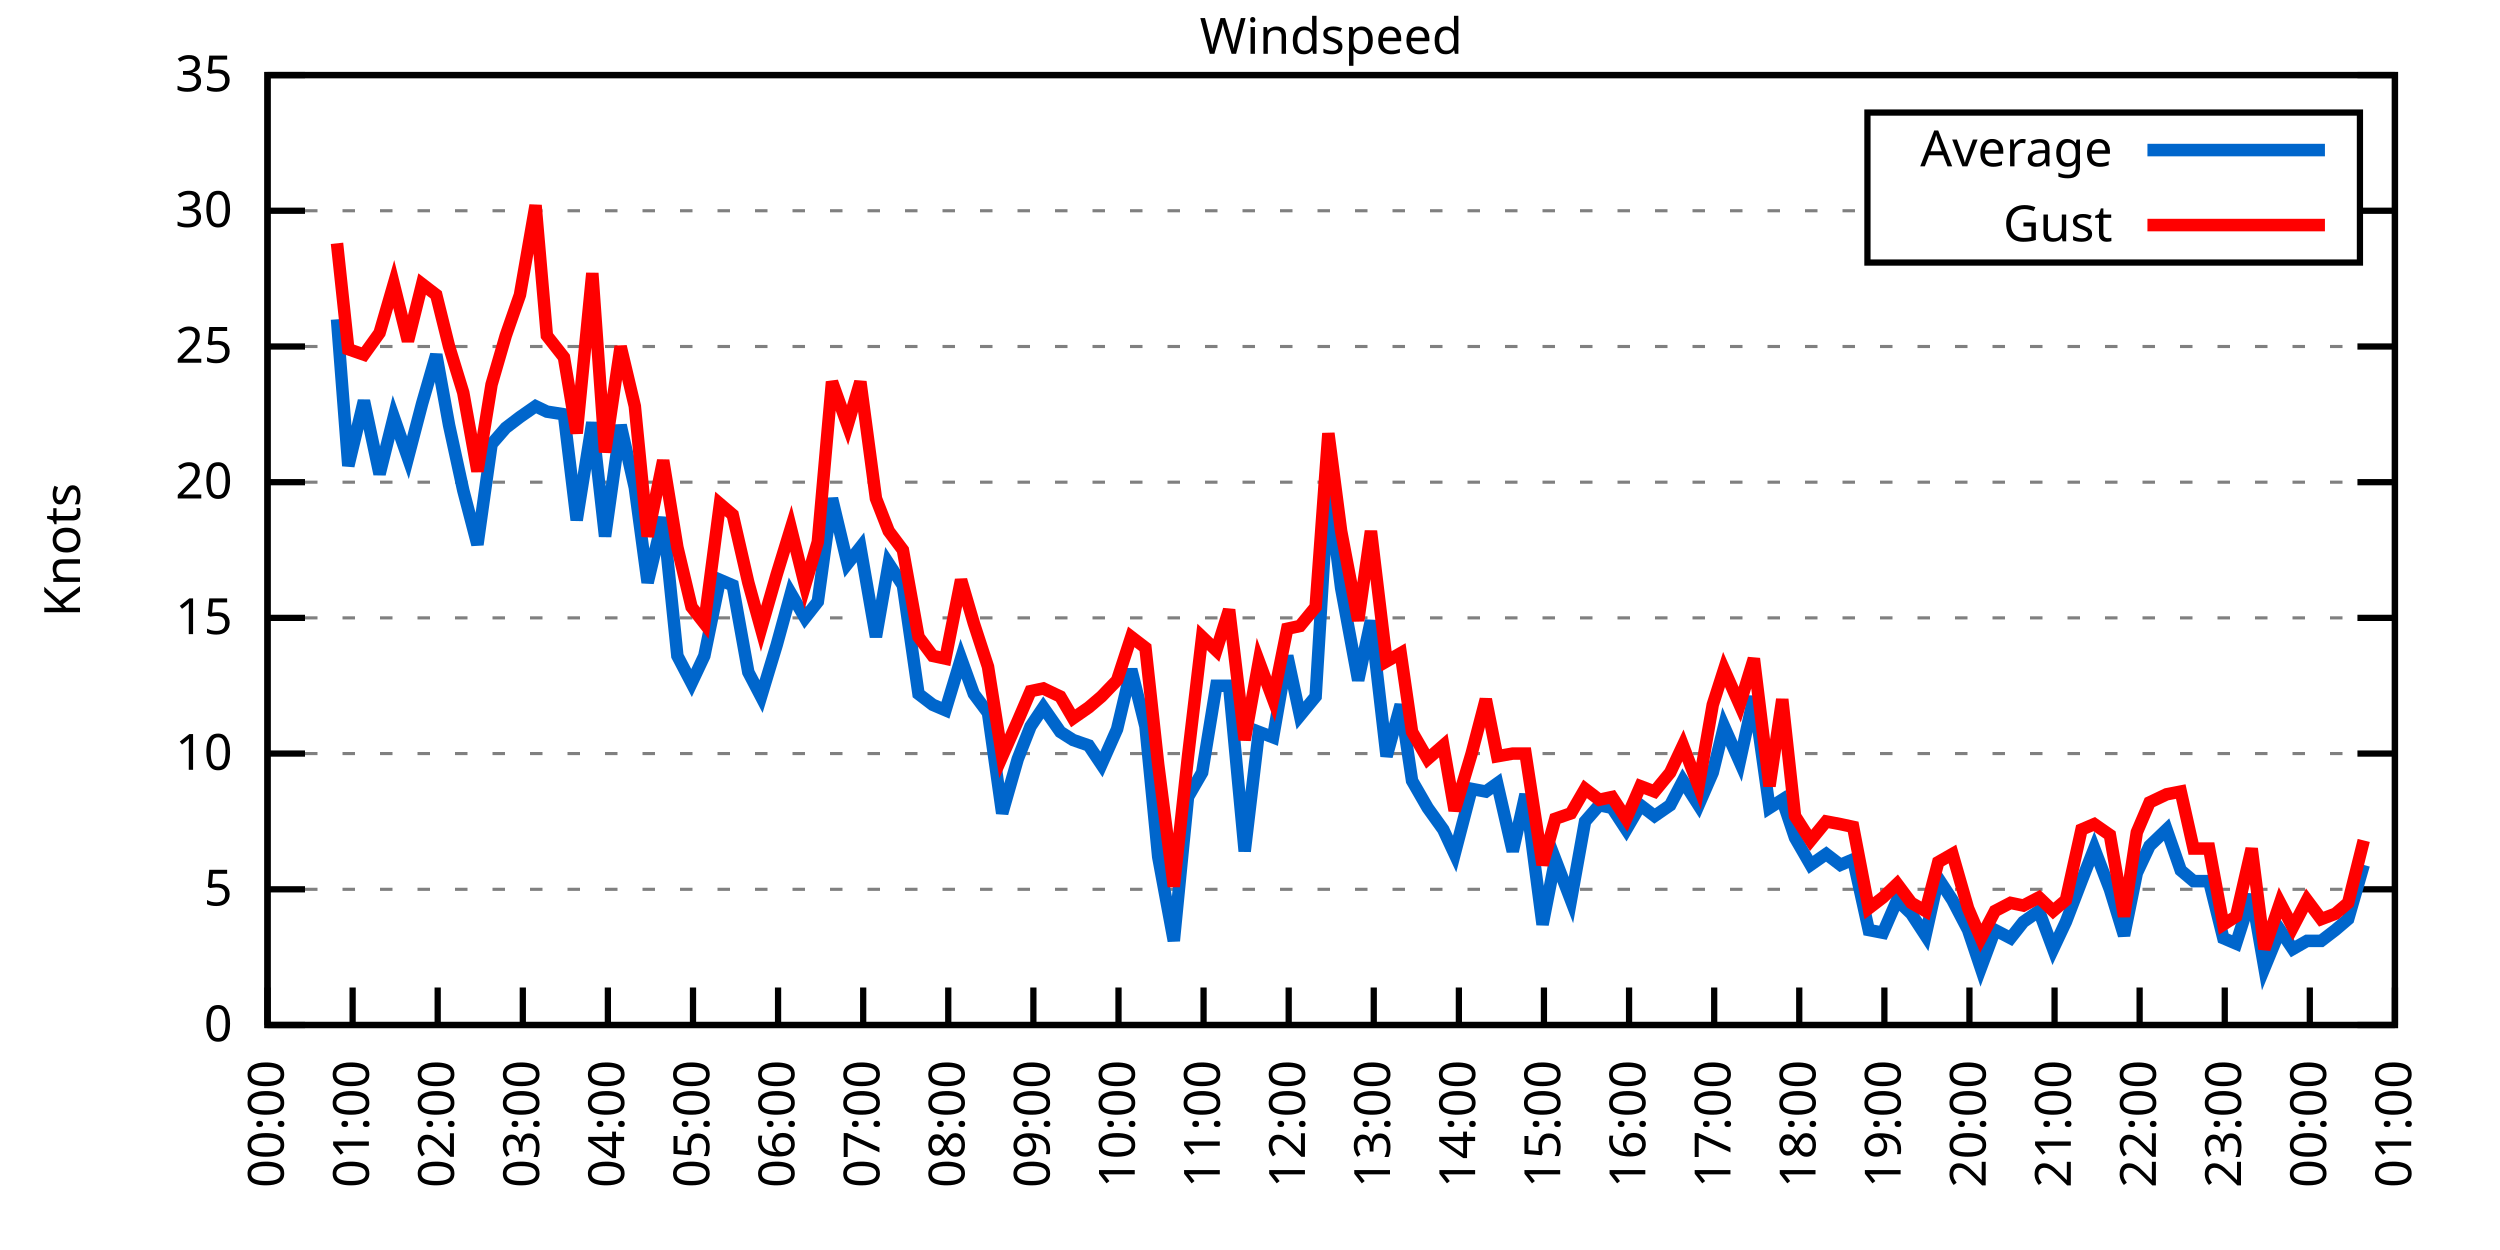
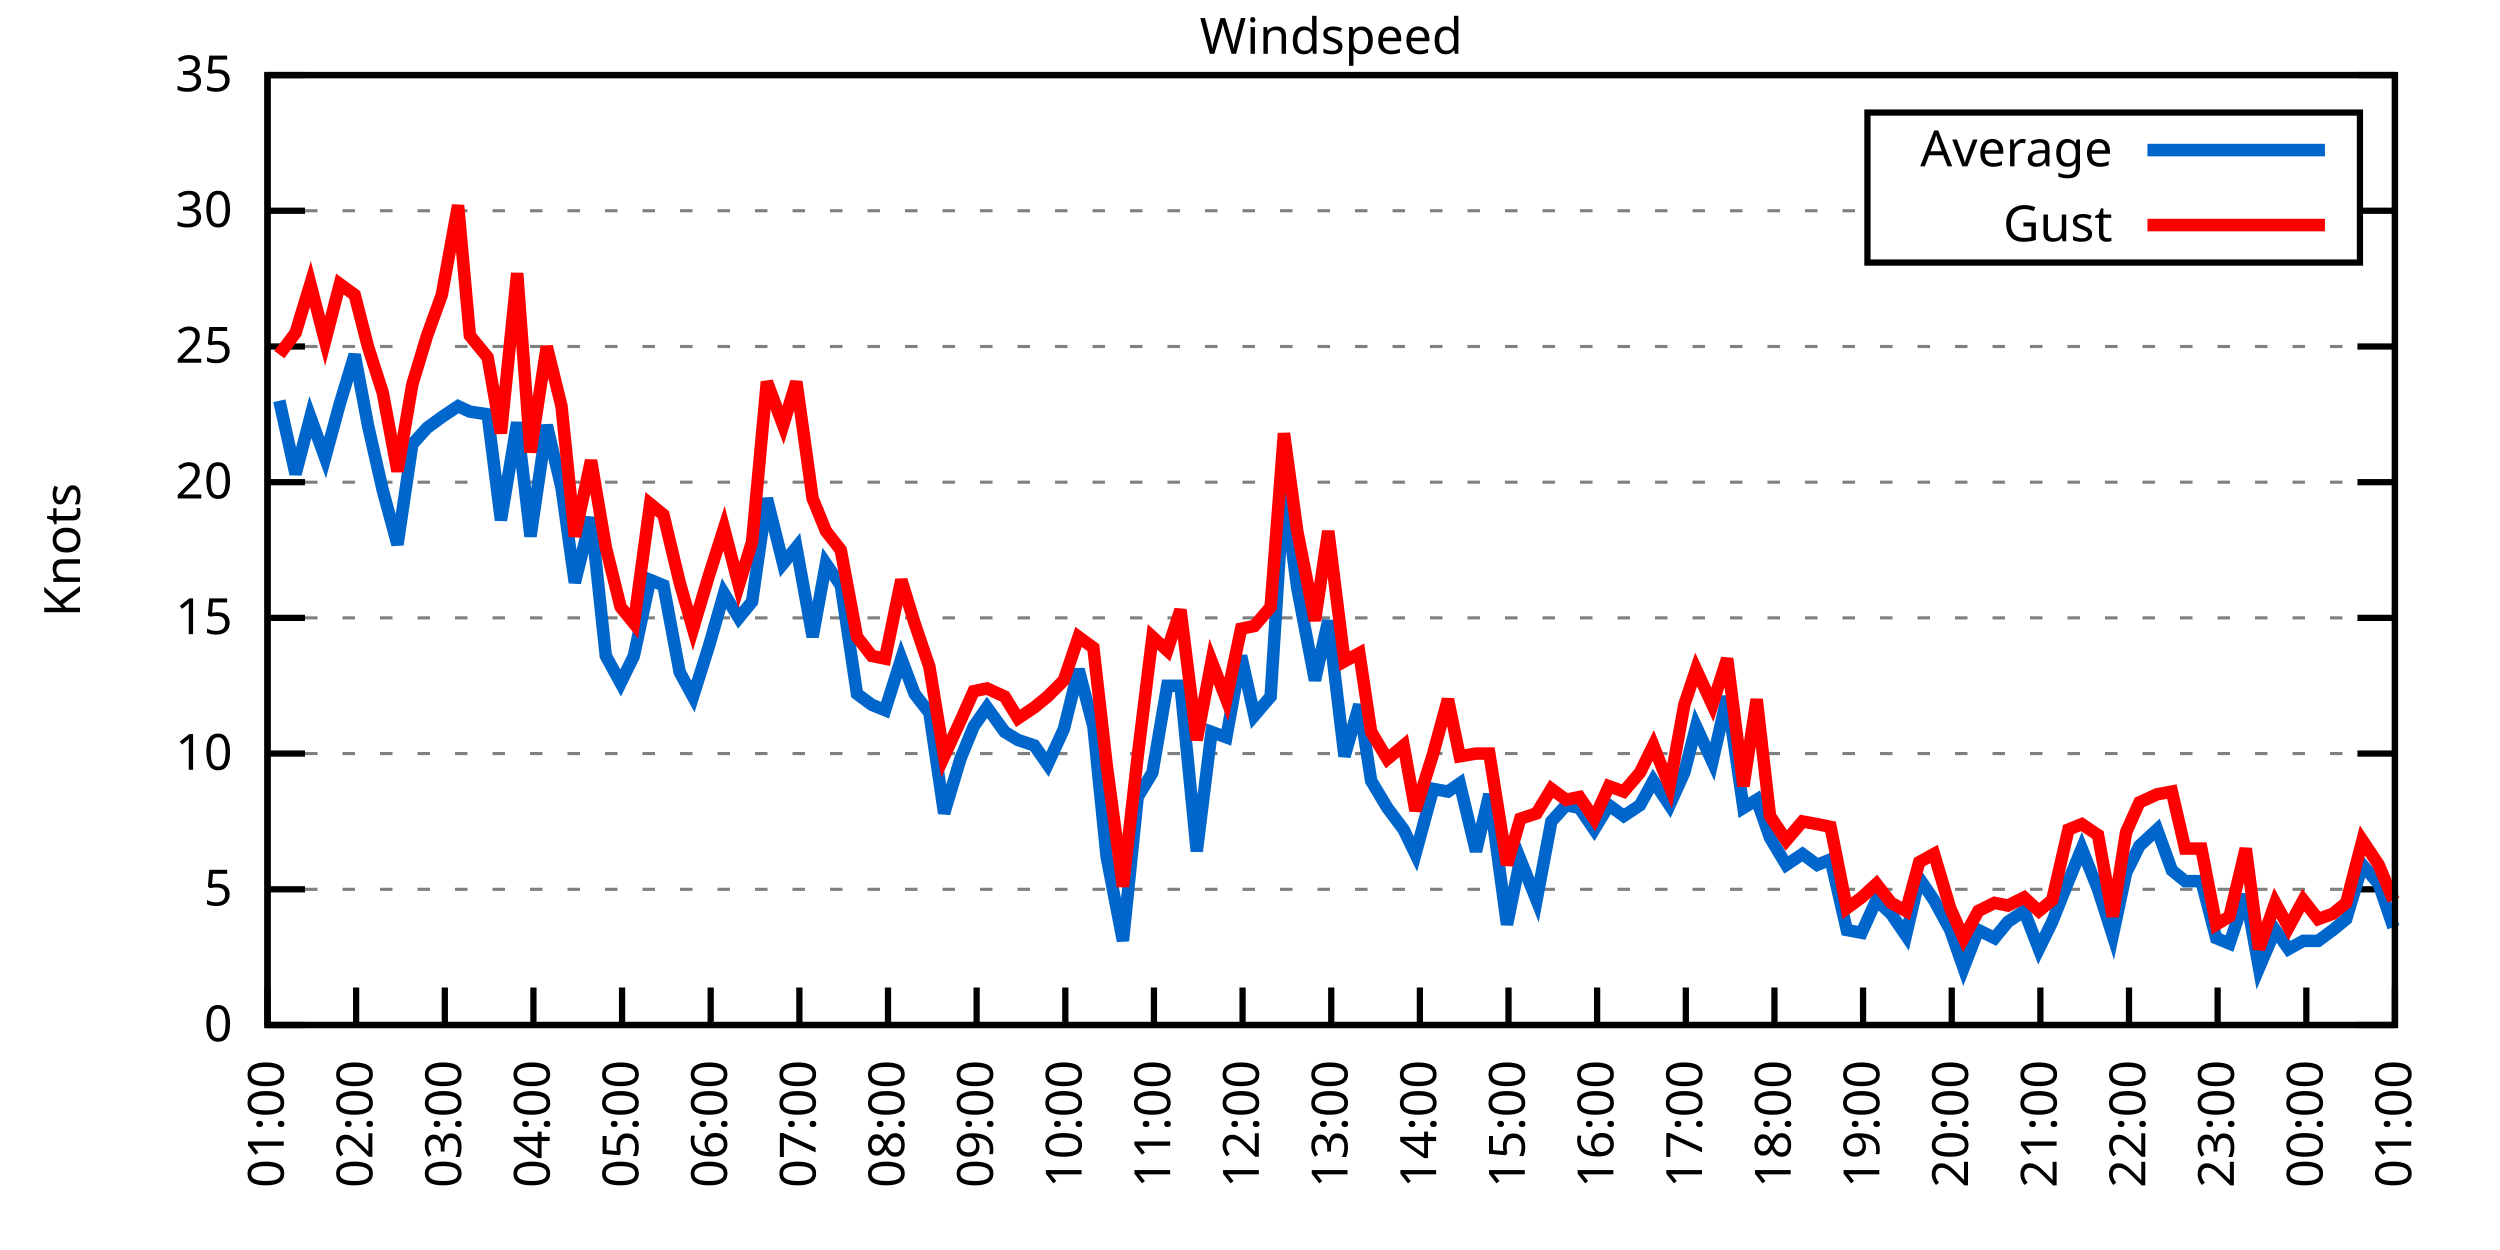
<svg xmlns="http://www.w3.org/2000/svg" xmlns:xlink="http://www.w3.org/1999/xlink" width="400" height="200" viewBox="0 0 400 200">
  <g id="gnuplot_canvas">
    <rect x="0" y="0" width="400" height="200" fill="none" />
    <defs>
      <circle id="gpDot" r="0.5" stroke-width="0.5" stroke="currentColor" />
      <path id="gpPt0" stroke-width="0.333" stroke="currentColor" d="M-1,0 h2 M0,-1 v2" />
      <path id="gpPt1" stroke-width="0.333" stroke="currentColor" d="M-1,-1 L1,1 M1,-1 L-1,1" />
      <path id="gpPt2" stroke-width="0.333" stroke="currentColor" d="M-1,0 L1,0 M0,-1 L0,1 M-1,-1 L1,1 M-1,1 L1,-1" />
      <rect id="gpPt3" stroke-width="0.333" stroke="currentColor" x="-1" y="-1" width="2" height="2" />
      <rect id="gpPt4" stroke-width="0.333" stroke="currentColor" fill="currentColor" x="-1" y="-1" width="2" height="2" />
      <circle id="gpPt5" stroke-width="0.333" stroke="currentColor" cx="0" cy="0" r="1" />
      <use xlink:href="#gpPt5" id="gpPt6" fill="currentColor" stroke="none" />
      <path id="gpPt7" stroke-width="0.333" stroke="currentColor" d="M0,-1.33 L-1.33,0.67 L1.33,0.67 z" />
      <use xlink:href="#gpPt7" id="gpPt8" fill="currentColor" stroke="none" />
      <use xlink:href="#gpPt7" id="gpPt9" stroke="currentColor" transform="rotate(180)" />
      <use xlink:href="#gpPt9" id="gpPt10" fill="currentColor" stroke="none" />
      <use xlink:href="#gpPt3" id="gpPt11" stroke="currentColor" transform="rotate(45)" />
      <use xlink:href="#gpPt11" id="gpPt12" fill="currentColor" stroke="none" />
      <path id="gpPt13" stroke-width="0.333" stroke="currentColor" d="M0,1.330 L1.265,0.411 L0.782,-1.067 L-0.782,-1.076 L-1.265,0.411 z" />
      <use xlink:href="#gpPt13" id="gpPt14" fill="currentColor" stroke="none" />
      <filter id="textbox" filterUnits="objectBoundingBox" x="0" y="0" height="1" width="1">
        <feFlood flood-color="white" flood-opacity="1" result="bgnd" />
        <feComposite in="SourceGraphic" in2="bgnd" operator="atop" />
      </filter>
      <filter id="greybox" filterUnits="objectBoundingBox" x="0" y="0" height="1" width="1">
        <feFlood flood-color="lightgrey" flood-opacity="1" result="grey" />
        <feComposite in="SourceGraphic" in2="grey" operator="atop" />
      </filter>
    </defs>
    <g fill="none" color="white" stroke="currentColor" stroke-width="1.00" stroke-linecap="butt" stroke-linejoin="miter">
</g>
    <g fill="none" color="black" stroke="currentColor" stroke-width="1.00" stroke-linecap="butt" stroke-linejoin="miter">
      <g stroke="none" shape-rendering="crispEdges">
        <polygon fill="rgb(255, 255, 255)" points="42.80,164.00 383.18,164.00 383.18,12.02 42.80,12.02 " />
      </g>
    </g>
    <g fill="none" color="black" stroke="currentColor" stroke-width="1.00" stroke-linecap="butt" stroke-linejoin="miter">
</g>
    <g fill="none" color="black" stroke="black" stroke-width="0.50" stroke-linecap="butt" stroke-linejoin="miter">
</g>
    <g fill="none" color="gray" stroke="currentColor" stroke-width="0.50" stroke-linecap="butt" stroke-linejoin="miter">
      <path stroke="gray" stroke-dasharray="2,4" class="gridline" d="M42.80,164.00 L383.19,164.00  " />
    </g>
    <g fill="none" color="gray" stroke="gray" stroke-width="1.00" stroke-linecap="butt" stroke-linejoin="miter">
</g>
    <g fill="none" color="black" stroke="currentColor" stroke-width="1.00" stroke-linecap="butt" stroke-linejoin="miter">
      <path stroke="black" d="M42.80,164.00 L48.80,164.00 M383.19,164.00 L377.19,164.00  " />
      <g transform="translate(37.20,166.60)" stroke="none" fill="black" font-family="Sans" font-size="8.00" text-anchor="end">
        <text>
          <tspan font-family="Sans"> 0</tspan>
        </text>
      </g>
    </g>
    <g fill="none" color="black" stroke="currentColor" stroke-width="1.00" stroke-linecap="butt" stroke-linejoin="miter">
</g>
    <g fill="none" color="black" stroke="black" stroke-width="0.50" stroke-linecap="butt" stroke-linejoin="miter">
</g>
    <g fill="none" color="gray" stroke="currentColor" stroke-width="0.50" stroke-linecap="butt" stroke-linejoin="miter">
      <path stroke="gray" stroke-dasharray="2,4" class="gridline" d="M42.80,142.29 L383.19,142.29  " />
    </g>
    <g fill="none" color="gray" stroke="gray" stroke-width="1.00" stroke-linecap="butt" stroke-linejoin="miter">
</g>
    <g fill="none" color="black" stroke="currentColor" stroke-width="1.00" stroke-linecap="butt" stroke-linejoin="miter">
      <path stroke="black" d="M42.80,142.29 L48.80,142.29 M383.19,142.29 L377.19,142.29  " />
      <g transform="translate(37.20,144.89)" stroke="none" fill="black" font-family="Sans" font-size="8.00" text-anchor="end">
        <text>
          <tspan font-family="Sans"> 5</tspan>
        </text>
      </g>
    </g>
    <g fill="none" color="black" stroke="currentColor" stroke-width="1.00" stroke-linecap="butt" stroke-linejoin="miter">
</g>
    <g fill="none" color="black" stroke="black" stroke-width="0.50" stroke-linecap="butt" stroke-linejoin="miter">
</g>
    <g fill="none" color="gray" stroke="currentColor" stroke-width="0.50" stroke-linecap="butt" stroke-linejoin="miter">
      <path stroke="gray" stroke-dasharray="2,4" class="gridline" d="M42.80,120.57 L383.19,120.57  " />
    </g>
    <g fill="none" color="gray" stroke="gray" stroke-width="1.00" stroke-linecap="butt" stroke-linejoin="miter">
</g>
    <g fill="none" color="black" stroke="currentColor" stroke-width="1.00" stroke-linecap="butt" stroke-linejoin="miter">
      <path stroke="black" d="M42.80,120.57 L48.80,120.57 M383.19,120.57 L377.19,120.57  " />
      <g transform="translate(37.20,123.17)" stroke="none" fill="black" font-family="Sans" font-size="8.00" text-anchor="end">
        <text>
          <tspan font-family="Sans"> 10</tspan>
        </text>
      </g>
    </g>
    <g fill="none" color="black" stroke="currentColor" stroke-width="1.00" stroke-linecap="butt" stroke-linejoin="miter">
</g>
    <g fill="none" color="black" stroke="black" stroke-width="0.50" stroke-linecap="butt" stroke-linejoin="miter">
</g>
    <g fill="none" color="gray" stroke="currentColor" stroke-width="0.50" stroke-linecap="butt" stroke-linejoin="miter">
      <path stroke="gray" stroke-dasharray="2,4" class="gridline" d="M42.80,98.86 L383.19,98.86  " />
    </g>
    <g fill="none" color="gray" stroke="gray" stroke-width="1.00" stroke-linecap="butt" stroke-linejoin="miter">
</g>
    <g fill="none" color="black" stroke="currentColor" stroke-width="1.00" stroke-linecap="butt" stroke-linejoin="miter">
      <path stroke="black" d="M42.80,98.86 L48.80,98.86 M383.19,98.86 L377.19,98.86  " />
      <g transform="translate(37.20,101.46)" stroke="none" fill="black" font-family="Sans" font-size="8.00" text-anchor="end">
        <text>
          <tspan font-family="Sans"> 15</tspan>
        </text>
      </g>
    </g>
    <g fill="none" color="black" stroke="currentColor" stroke-width="1.00" stroke-linecap="butt" stroke-linejoin="miter">
</g>
    <g fill="none" color="black" stroke="black" stroke-width="0.50" stroke-linecap="butt" stroke-linejoin="miter">
</g>
    <g fill="none" color="gray" stroke="currentColor" stroke-width="0.50" stroke-linecap="butt" stroke-linejoin="miter">
      <path stroke="gray" stroke-dasharray="2,4" class="gridline" d="M42.80,77.15 L383.19,77.15  " />
    </g>
    <g fill="none" color="gray" stroke="gray" stroke-width="1.00" stroke-linecap="butt" stroke-linejoin="miter">
</g>
    <g fill="none" color="black" stroke="currentColor" stroke-width="1.00" stroke-linecap="butt" stroke-linejoin="miter">
      <path stroke="black" d="M42.80,77.15 L48.80,77.15 M383.19,77.15 L377.19,77.15  " />
      <g transform="translate(37.20,79.75)" stroke="none" fill="black" font-family="Sans" font-size="8.00" text-anchor="end">
        <text>
          <tspan font-family="Sans"> 20</tspan>
        </text>
      </g>
    </g>
    <g fill="none" color="black" stroke="currentColor" stroke-width="1.00" stroke-linecap="butt" stroke-linejoin="miter">
</g>
    <g fill="none" color="black" stroke="black" stroke-width="0.50" stroke-linecap="butt" stroke-linejoin="miter">
</g>
    <g fill="none" color="gray" stroke="currentColor" stroke-width="0.50" stroke-linecap="butt" stroke-linejoin="miter">
      <path stroke="gray" stroke-dasharray="2,4" class="gridline" d="M42.80,55.44 L383.19,55.44  " />
    </g>
    <g fill="none" color="gray" stroke="gray" stroke-width="1.00" stroke-linecap="butt" stroke-linejoin="miter">
</g>
    <g fill="none" color="black" stroke="currentColor" stroke-width="1.00" stroke-linecap="butt" stroke-linejoin="miter">
      <path stroke="black" d="M42.80,55.44 L48.80,55.44 M383.19,55.44 L377.19,55.44  " />
      <g transform="translate(37.20,58.04)" stroke="none" fill="black" font-family="Sans" font-size="8.00" text-anchor="end">
        <text>
          <tspan font-family="Sans"> 25</tspan>
        </text>
      </g>
    </g>
    <g fill="none" color="black" stroke="currentColor" stroke-width="1.00" stroke-linecap="butt" stroke-linejoin="miter">
</g>
    <g fill="none" color="black" stroke="black" stroke-width="0.50" stroke-linecap="butt" stroke-linejoin="miter">
</g>
    <g fill="none" color="gray" stroke="currentColor" stroke-width="0.50" stroke-linecap="butt" stroke-linejoin="miter">
      <path stroke="gray" stroke-dasharray="2,4" class="gridline" d="M42.80,33.72 L298.79,33.72 M377.59,33.72 L383.19,33.72  " />
    </g>
    <g fill="none" color="gray" stroke="gray" stroke-width="1.00" stroke-linecap="butt" stroke-linejoin="miter">
</g>
    <g fill="none" color="black" stroke="currentColor" stroke-width="1.00" stroke-linecap="butt" stroke-linejoin="miter">
      <path stroke="black" d="M42.80,33.72 L48.80,33.72 M383.19,33.72 L377.19,33.72  " />
      <g transform="translate(37.20,36.32)" stroke="none" fill="black" font-family="Sans" font-size="8.00" text-anchor="end">
        <text>
          <tspan font-family="Sans"> 30</tspan>
        </text>
      </g>
    </g>
    <g fill="none" color="black" stroke="currentColor" stroke-width="1.00" stroke-linecap="butt" stroke-linejoin="miter">
</g>
    <g fill="none" color="black" stroke="black" stroke-width="0.50" stroke-linecap="butt" stroke-linejoin="miter">
</g>
    <g fill="none" color="gray" stroke="currentColor" stroke-width="0.50" stroke-linecap="butt" stroke-linejoin="miter">
      <path stroke="gray" stroke-dasharray="2,4" class="gridline" d="M42.80,12.01 L383.19,12.01  " />
    </g>
    <g fill="none" color="gray" stroke="gray" stroke-width="1.00" stroke-linecap="butt" stroke-linejoin="miter">
</g>
    <g fill="none" color="black" stroke="currentColor" stroke-width="1.00" stroke-linecap="butt" stroke-linejoin="miter">
      <path stroke="black" d="M42.80,12.01 L48.80,12.01 M383.19,12.01 L377.19,12.01  " />
      <g transform="translate(37.20,14.61)" stroke="none" fill="black" font-family="Sans" font-size="8.00" text-anchor="end">
        <text>
          <tspan font-family="Sans"> 35</tspan>
        </text>
      </g>
    </g>
    <g fill="none" color="black" stroke="currentColor" stroke-width="1.00" stroke-linecap="butt" stroke-linejoin="miter">
      <path stroke="black" d="M42.80,164.00 L42.80,158.00  " />
      <g transform="translate(45.40,169.60) rotate(270.00)" stroke="none" fill="black" font-family="Sans" font-size="8.00" text-anchor="end">
        <text>
-           <tspan font-family="Sans">00:00</tspan>
-         </text>
-       </g>
-     </g>
-     <g fill="none" color="black" stroke="currentColor" stroke-width="1.00" stroke-linecap="butt" stroke-linejoin="miter">
-       <path stroke="black" d="M56.42,164.00 L56.42,158.00  " />
-       <g transform="translate(59.02,169.60) rotate(270.00)" stroke="none" fill="black" font-family="Sans" font-size="8.00" text-anchor="end">
-         <text>
          <tspan font-family="Sans">01:00</tspan>
        </text>
      </g>
    </g>
    <g fill="none" color="black" stroke="currentColor" stroke-width="1.00" stroke-linecap="butt" stroke-linejoin="miter">
-       <path stroke="black" d="M70.03,164.00 L70.03,158.00  " />
-       <g transform="translate(72.63,169.60) rotate(270.00)" stroke="none" fill="black" font-family="Sans" font-size="8.00" text-anchor="end">
+       <path stroke="black" d="M56.98,164.00 L56.98,158.00  " />
+       <g transform="translate(59.58,169.60) rotate(270.00)" stroke="none" fill="black" font-family="Sans" font-size="8.00" text-anchor="end">
        <text>
          <tspan font-family="Sans">02:00</tspan>
        </text>
      </g>
    </g>
    <g fill="none" color="black" stroke="currentColor" stroke-width="1.00" stroke-linecap="butt" stroke-linejoin="miter">
-       <path stroke="black" d="M83.65,164.00 L83.65,158.00  " />
-       <g transform="translate(86.25,169.60) rotate(270.00)" stroke="none" fill="black" font-family="Sans" font-size="8.00" text-anchor="end">
+       <path stroke="black" d="M71.17,164.00 L71.17,158.00  " />
+       <g transform="translate(73.77,169.60) rotate(270.00)" stroke="none" fill="black" font-family="Sans" font-size="8.00" text-anchor="end">
        <text>
          <tspan font-family="Sans">03:00</tspan>
        </text>
      </g>
    </g>
    <g fill="none" color="black" stroke="currentColor" stroke-width="1.00" stroke-linecap="butt" stroke-linejoin="miter">
-       <path stroke="black" d="M97.26,164.00 L97.26,158.00  " />
-       <g transform="translate(99.86,169.60) rotate(270.00)" stroke="none" fill="black" font-family="Sans" font-size="8.00" text-anchor="end">
+       <path stroke="black" d="M85.35,164.00 L85.35,158.00  " />
+       <g transform="translate(87.95,169.60) rotate(270.00)" stroke="none" fill="black" font-family="Sans" font-size="8.00" text-anchor="end">
        <text>
          <tspan font-family="Sans">04:00</tspan>
        </text>
      </g>
    </g>
    <g fill="none" color="black" stroke="currentColor" stroke-width="1.00" stroke-linecap="butt" stroke-linejoin="miter">
-       <path stroke="black" d="M110.88,164.00 L110.88,158.00  " />
-       <g transform="translate(113.48,169.60) rotate(270.00)" stroke="none" fill="black" font-family="Sans" font-size="8.00" text-anchor="end">
+       <path stroke="black" d="M99.53,164.00 L99.53,158.00  " />
+       <g transform="translate(102.13,169.60) rotate(270.00)" stroke="none" fill="black" font-family="Sans" font-size="8.00" text-anchor="end">
        <text>
          <tspan font-family="Sans">05:00</tspan>
        </text>
      </g>
    </g>
    <g fill="none" color="black" stroke="currentColor" stroke-width="1.00" stroke-linecap="butt" stroke-linejoin="miter">
-       <path stroke="black" d="M124.49,164.00 L124.49,158.00  " />
-       <g transform="translate(127.09,169.60) rotate(270.00)" stroke="none" fill="black" font-family="Sans" font-size="8.00" text-anchor="end">
+       <path stroke="black" d="M113.71,164.00 L113.71,158.00  " />
+       <g transform="translate(116.31,169.60) rotate(270.00)" stroke="none" fill="black" font-family="Sans" font-size="8.00" text-anchor="end">
        <text>
          <tspan font-family="Sans">06:00</tspan>
        </text>
      </g>
    </g>
    <g fill="none" color="black" stroke="currentColor" stroke-width="1.00" stroke-linecap="butt" stroke-linejoin="miter">
-       <path stroke="black" d="M138.11,164.00 L138.11,158.00  " />
-       <g transform="translate(140.71,169.60) rotate(270.00)" stroke="none" fill="black" font-family="Sans" font-size="8.00" text-anchor="end">
+       <path stroke="black" d="M127.90,164.00 L127.90,158.00  " />
+       <g transform="translate(130.50,169.60) rotate(270.00)" stroke="none" fill="black" font-family="Sans" font-size="8.00" text-anchor="end">
        <text>
          <tspan font-family="Sans">07:00</tspan>
        </text>
      </g>
    </g>
    <g fill="none" color="black" stroke="currentColor" stroke-width="1.00" stroke-linecap="butt" stroke-linejoin="miter">
-       <path stroke="black" d="M151.72,164.00 L151.72,158.00  " />
-       <g transform="translate(154.32,169.60) rotate(270.00)" stroke="none" fill="black" font-family="Sans" font-size="8.00" text-anchor="end">
+       <path stroke="black" d="M142.08,164.00 L142.08,158.00  " />
+       <g transform="translate(144.68,169.60) rotate(270.00)" stroke="none" fill="black" font-family="Sans" font-size="8.00" text-anchor="end">
        <text>
          <tspan font-family="Sans">08:00</tspan>
        </text>
      </g>
    </g>
    <g fill="none" color="black" stroke="currentColor" stroke-width="1.00" stroke-linecap="butt" stroke-linejoin="miter">
-       <path stroke="black" d="M165.34,164.00 L165.34,158.00  " />
-       <g transform="translate(167.94,169.60) rotate(270.00)" stroke="none" fill="black" font-family="Sans" font-size="8.00" text-anchor="end">
+       <path stroke="black" d="M156.26,164.00 L156.26,158.00  " />
+       <g transform="translate(158.86,169.60) rotate(270.00)" stroke="none" fill="black" font-family="Sans" font-size="8.00" text-anchor="end">
        <text>
          <tspan font-family="Sans">09:00</tspan>
        </text>
      </g>
    </g>
    <g fill="none" color="black" stroke="currentColor" stroke-width="1.00" stroke-linecap="butt" stroke-linejoin="miter">
-       <path stroke="black" d="M178.96,164.00 L178.96,158.00  " />
-       <g transform="translate(181.56,169.60) rotate(270.00)" stroke="none" fill="black" font-family="Sans" font-size="8.00" text-anchor="end">
+       <path stroke="black" d="M170.45,164.00 L170.45,158.00  " />
+       <g transform="translate(173.05,169.60) rotate(270.00)" stroke="none" fill="black" font-family="Sans" font-size="8.00" text-anchor="end">
        <text>
          <tspan font-family="Sans">10:00</tspan>
        </text>
      </g>
    </g>
    <g fill="none" color="black" stroke="currentColor" stroke-width="1.00" stroke-linecap="butt" stroke-linejoin="miter">
-       <path stroke="black" d="M192.57,164.00 L192.57,158.00  " />
-       <g transform="translate(195.17,169.60) rotate(270.00)" stroke="none" fill="black" font-family="Sans" font-size="8.00" text-anchor="end">
+       <path stroke="black" d="M184.63,164.00 L184.63,158.00  " />
+       <g transform="translate(187.23,169.60) rotate(270.00)" stroke="none" fill="black" font-family="Sans" font-size="8.00" text-anchor="end">
        <text>
          <tspan font-family="Sans">11:00</tspan>
        </text>
      </g>
    </g>
    <g fill="none" color="black" stroke="currentColor" stroke-width="1.00" stroke-linecap="butt" stroke-linejoin="miter">
-       <path stroke="black" d="M206.19,164.00 L206.19,158.00  " />
-       <g transform="translate(208.79,169.60) rotate(270.00)" stroke="none" fill="black" font-family="Sans" font-size="8.00" text-anchor="end">
+       <path stroke="black" d="M198.81,164.00 L198.81,158.00  " />
+       <g transform="translate(201.41,169.60) rotate(270.00)" stroke="none" fill="black" font-family="Sans" font-size="8.00" text-anchor="end">
        <text>
          <tspan font-family="Sans">12:00</tspan>
        </text>
      </g>
    </g>
    <g fill="none" color="black" stroke="currentColor" stroke-width="1.00" stroke-linecap="butt" stroke-linejoin="miter">
-       <path stroke="black" d="M219.80,164.00 L219.80,158.00  " />
-       <g transform="translate(222.40,169.60) rotate(270.00)" stroke="none" fill="black" font-family="Sans" font-size="8.00" text-anchor="end">
+       <path stroke="black" d="M213.00,164.00 L213.00,158.00  " />
+       <g transform="translate(215.60,169.60) rotate(270.00)" stroke="none" fill="black" font-family="Sans" font-size="8.00" text-anchor="end">
        <text>
          <tspan font-family="Sans">13:00</tspan>
        </text>
      </g>
    </g>
    <g fill="none" color="black" stroke="currentColor" stroke-width="1.00" stroke-linecap="butt" stroke-linejoin="miter">
-       <path stroke="black" d="M233.42,164.00 L233.42,158.00  " />
-       <g transform="translate(236.02,169.60) rotate(270.00)" stroke="none" fill="black" font-family="Sans" font-size="8.00" text-anchor="end">
+       <path stroke="black" d="M227.18,164.00 L227.18,158.00  " />
+       <g transform="translate(229.78,169.60) rotate(270.00)" stroke="none" fill="black" font-family="Sans" font-size="8.00" text-anchor="end">
        <text>
          <tspan font-family="Sans">14:00</tspan>
        </text>
      </g>
    </g>
    <g fill="none" color="black" stroke="currentColor" stroke-width="1.00" stroke-linecap="butt" stroke-linejoin="miter">
-       <path stroke="black" d="M247.03,164.00 L247.03,158.00  " />
-       <g transform="translate(249.63,169.60) rotate(270.00)" stroke="none" fill="black" font-family="Sans" font-size="8.00" text-anchor="end">
+       <path stroke="black" d="M241.36,164.00 L241.36,158.00  " />
+       <g transform="translate(243.96,169.60) rotate(270.00)" stroke="none" fill="black" font-family="Sans" font-size="8.00" text-anchor="end">
        <text>
          <tspan font-family="Sans">15:00</tspan>
        </text>
      </g>
    </g>
    <g fill="none" color="black" stroke="currentColor" stroke-width="1.00" stroke-linecap="butt" stroke-linejoin="miter">
-       <path stroke="black" d="M260.65,164.00 L260.65,158.00  " />
-       <g transform="translate(263.25,169.60) rotate(270.00)" stroke="none" fill="black" font-family="Sans" font-size="8.00" text-anchor="end">
+       <path stroke="black" d="M255.54,164.00 L255.54,158.00  " />
+       <g transform="translate(258.14,169.60) rotate(270.00)" stroke="none" fill="black" font-family="Sans" font-size="8.00" text-anchor="end">
        <text>
          <tspan font-family="Sans">16:00</tspan>
        </text>
      </g>
    </g>
    <g fill="none" color="black" stroke="currentColor" stroke-width="1.00" stroke-linecap="butt" stroke-linejoin="miter">
-       <path stroke="black" d="M274.27,164.00 L274.27,158.00  " />
-       <g transform="translate(276.87,169.60) rotate(270.00)" stroke="none" fill="black" font-family="Sans" font-size="8.00" text-anchor="end">
+       <path stroke="black" d="M269.73,164.00 L269.73,158.00  " />
+       <g transform="translate(272.33,169.60) rotate(270.00)" stroke="none" fill="black" font-family="Sans" font-size="8.00" text-anchor="end">
        <text>
          <tspan font-family="Sans">17:00</tspan>
        </text>
      </g>
    </g>
    <g fill="none" color="black" stroke="currentColor" stroke-width="1.00" stroke-linecap="butt" stroke-linejoin="miter">
-       <path stroke="black" d="M287.88,164.00 L287.88,158.00  " />
-       <g transform="translate(290.48,169.60) rotate(270.00)" stroke="none" fill="black" font-family="Sans" font-size="8.00" text-anchor="end">
+       <path stroke="black" d="M283.91,164.00 L283.91,158.00  " />
+       <g transform="translate(286.51,169.60) rotate(270.00)" stroke="none" fill="black" font-family="Sans" font-size="8.00" text-anchor="end">
        <text>
          <tspan font-family="Sans">18:00</tspan>
        </text>
      </g>
    </g>
    <g fill="none" color="black" stroke="currentColor" stroke-width="1.00" stroke-linecap="butt" stroke-linejoin="miter">
-       <path stroke="black" d="M301.50,164.00 L301.50,158.00  " />
-       <g transform="translate(304.10,169.60) rotate(270.00)" stroke="none" fill="black" font-family="Sans" font-size="8.00" text-anchor="end">
+       <path stroke="black" d="M298.09,164.00 L298.09,158.00  " />
+       <g transform="translate(300.69,169.60) rotate(270.00)" stroke="none" fill="black" font-family="Sans" font-size="8.00" text-anchor="end">
        <text>
          <tspan font-family="Sans">19:00</tspan>
        </text>
      </g>
    </g>
    <g fill="none" color="black" stroke="currentColor" stroke-width="1.00" stroke-linecap="butt" stroke-linejoin="miter">
-       <path stroke="black" d="M315.11,164.00 L315.11,158.00  " />
-       <g transform="translate(317.71,169.60) rotate(270.00)" stroke="none" fill="black" font-family="Sans" font-size="8.00" text-anchor="end">
+       <path stroke="black" d="M312.28,164.00 L312.28,158.00  " />
+       <g transform="translate(314.88,169.60) rotate(270.00)" stroke="none" fill="black" font-family="Sans" font-size="8.00" text-anchor="end">
        <text>
          <tspan font-family="Sans">20:00</tspan>
        </text>
      </g>
    </g>
    <g fill="none" color="black" stroke="currentColor" stroke-width="1.00" stroke-linecap="butt" stroke-linejoin="miter">
-       <path stroke="black" d="M328.73,164.00 L328.73,158.00  " />
-       <g transform="translate(331.33,169.60) rotate(270.00)" stroke="none" fill="black" font-family="Sans" font-size="8.00" text-anchor="end">
+       <path stroke="black" d="M326.46,164.00 L326.46,158.00  " />
+       <g transform="translate(329.06,169.60) rotate(270.00)" stroke="none" fill="black" font-family="Sans" font-size="8.00" text-anchor="end">
        <text>
          <tspan font-family="Sans">21:00</tspan>
        </text>
      </g>
    </g>
    <g fill="none" color="black" stroke="currentColor" stroke-width="1.00" stroke-linecap="butt" stroke-linejoin="miter">
-       <path stroke="black" d="M342.34,164.00 L342.34,158.00  " />
-       <g transform="translate(344.94,169.60) rotate(270.00)" stroke="none" fill="black" font-family="Sans" font-size="8.00" text-anchor="end">
+       <path stroke="black" d="M340.64,164.00 L340.64,158.00  " />
+       <g transform="translate(343.24,169.60) rotate(270.00)" stroke="none" fill="black" font-family="Sans" font-size="8.00" text-anchor="end">
        <text>
          <tspan font-family="Sans">22:00</tspan>
        </text>
      </g>
    </g>
    <g fill="none" color="black" stroke="currentColor" stroke-width="1.00" stroke-linecap="butt" stroke-linejoin="miter">
-       <path stroke="black" d="M355.96,164.00 L355.96,158.00  " />
-       <g transform="translate(358.56,169.60) rotate(270.00)" stroke="none" fill="black" font-family="Sans" font-size="8.00" text-anchor="end">
+       <path stroke="black" d="M354.82,164.00 L354.82,158.00  " />
+       <g transform="translate(357.42,169.60) rotate(270.00)" stroke="none" fill="black" font-family="Sans" font-size="8.00" text-anchor="end">
        <text>
          <tspan font-family="Sans">23:00</tspan>
        </text>
      </g>
    </g>
    <g fill="none" color="black" stroke="currentColor" stroke-width="1.00" stroke-linecap="butt" stroke-linejoin="miter">
-       <path stroke="black" d="M369.57,164.00 L369.57,158.00  " />
-       <g transform="translate(372.17,169.60) rotate(270.00)" stroke="none" fill="black" font-family="Sans" font-size="8.00" text-anchor="end">
+       <path stroke="black" d="M369.01,164.00 L369.01,158.00  " />
+       <g transform="translate(371.61,169.60) rotate(270.00)" stroke="none" fill="black" font-family="Sans" font-size="8.00" text-anchor="end">
        <text>
          <tspan font-family="Sans">00:00</tspan>
        </text>
      </g>
    </g>
    <g fill="none" color="black" stroke="currentColor" stroke-width="1.00" stroke-linecap="butt" stroke-linejoin="miter">
      <path stroke="black" d="M383.19,164.00 L383.19,158.00  " />
      <g transform="translate(385.79,169.60) rotate(270.00)" stroke="none" fill="black" font-family="Sans" font-size="8.00" text-anchor="end">
        <text>
          <tspan font-family="Sans">01:00</tspan>
        </text>
      </g>
    </g>
    <g fill="none" color="black" stroke="currentColor" stroke-width="1.00" stroke-linecap="butt" stroke-linejoin="miter">
</g>
    <g fill="none" color="black" stroke="currentColor" stroke-width="1.00" stroke-linecap="butt" stroke-linejoin="miter">
      <path stroke="black" d="M42.80,12.01 L42.80,164.00 L383.19,164.00 L383.19,12.01 L42.80,12.01 Z  " />
    </g>
    <g fill="none" color="black" stroke="currentColor" stroke-width="1.00" stroke-linecap="butt" stroke-linejoin="miter">
</g>
    <g fill="none" color="black" stroke="currentColor" stroke-width="1.00" stroke-linecap="butt" stroke-linejoin="miter">
      <path stroke="black" d="M298.79,42.01 L298.79,18.01 L377.59,18.01 L377.59,42.01 L298.79,42.01 Z  " />
    </g>
    <g id="Windspeed_plot_1">
      <g fill="none" color="white" stroke="black" stroke-width="2.00" stroke-linecap="butt" stroke-linejoin="miter">
</g>
      <g fill="none" color="black" stroke="currentColor" stroke-width="2.00" stroke-linecap="butt" stroke-linejoin="miter">
        <g transform="translate(337.99,26.61)" stroke="none" fill="black" font-family="Sans" font-size="8.00" text-anchor="end">
          <text>
            <tspan font-family="Sans">Average</tspan>
          </text>
        </g>
      </g>
      <g fill="none" color="black" stroke="currentColor" stroke-width="2.00" stroke-linecap="butt" stroke-linejoin="miter">
-         <path stroke="rgb(  0, 102, 204)" d="M343.59,24.01 L371.99,24.01 M53.92,51.09 L55.73,74.54 L58.23,64.12 L60.73,75.85 L63.00,66.73 L65.27,73.24   L67.54,64.56 L69.80,56.74 L71.85,68.03 L74.12,78.45 L76.39,87.14 L78.65,71.07 L80.92,68.46 L83.19,66.73   L85.69,64.99 L87.50,65.86 L90.23,66.29 L92.27,83.23 L94.77,67.59 L96.81,85.83 L99.30,68.03 L101.57,78.02   L103.62,93.22 L106.11,82.79 L108.38,104.94 L110.65,109.28 L112.69,104.94 L115.19,92.78 L117.23,93.65 L119.73,107.55   L121.77,111.45 L124.27,103.20 L126.54,94.95 L128.81,98.86 L130.85,96.26 L133.12,79.75 L135.61,90.18 L137.66,87.57   L140.15,101.90 L142.19,90.18 L144.46,93.65 L146.96,111.02 L149.23,112.76 L151.27,113.63 L153.77,105.38 L155.81,111.02   L158.08,114.06 L160.35,130.13 L162.84,121.44 L164.89,116.23 L166.93,113.19 L169.65,117.10 L171.69,118.40 L174.19,119.27   L176.23,122.31 L178.73,116.67 L181.00,107.11 L183.27,116.23 L185.31,137.08 L187.81,150.54 L190.08,127.52 L192.34,123.61   L194.61,109.72 L196.66,109.72 L199.15,136.21 L201.42,117.10 L203.69,117.97 L205.96,104.94 L208.00,114.49 L210.50,111.45   L212.54,78.02 L214.58,94.08 L217.31,108.85 L219.35,99.30 L221.85,121.01 L224.11,112.76 L225.93,124.92 L228.43,129.26   L230.92,132.73 L232.74,136.64 L235.46,126.22 L237.73,126.65 L239.55,125.35 L242.04,136.21 L244.08,127.09 L246.81,147.93   L248.85,137.51 L251.35,144.02 L253.61,131.43 L255.88,128.83 L257.93,129.26 L260.20,132.73 L262.47,128.83 L264.73,130.56   L267.23,128.83 L269.27,124.92 L271.77,128.83 L274.04,123.61 L275.85,116.23 L278.35,121.88 L280.62,111.45 L283.12,129.26   L285.16,127.96 L287.20,134.04 L289.70,138.38 L292.19,136.64 L294.46,138.38 L296.50,137.51 L299.00,148.80 L301.27,149.24   L303.54,144.02 L305.81,146.20 L308.08,149.67 L310.12,140.55 L312.39,144.02 L314.89,148.80 L316.93,154.88 L319.20,148.80   L321.69,150.10 L323.74,147.50 L326.23,145.76 L328.50,151.84 L330.54,147.50 L333.04,140.98 L335.08,135.77 L337.58,142.29   L339.85,149.67 L341.89,139.68 L343.93,135.34 L346.65,132.73 L348.92,139.25 L350.97,140.98 L353.46,140.98 L355.73,150.10   L357.77,150.97 L360.27,143.16 L362.31,154.88 L364.81,148.80 L366.85,151.84 L369.12,150.54 L371.39,150.54 L373.66,148.80   L375.70,147.06 L378.20,138.38  " />
+         <path stroke="rgb(  0, 102, 204)" d="M343.59,24.01 L371.99,24.01 M44.69,64.12 L47.29,75.85 L49.66,66.73 L52.02,73.24 L54.38,64.56 L56.75,56.74   L58.87,68.03 L61.24,78.45 L63.60,87.14 L65.97,71.07 L68.33,68.46 L70.69,66.73 L73.29,64.99 L75.18,65.86   L78.02,66.29 L80.15,83.23 L82.75,67.59 L84.88,85.83 L87.48,68.03 L89.84,78.02 L91.97,93.22 L94.57,82.79   L96.93,104.94 L99.30,109.28 L101.42,104.94 L104.02,92.78 L106.15,93.65 L108.75,107.55 L110.88,111.45 L113.48,103.20   L115.84,94.95 L118.21,98.86 L120.33,96.26 L122.70,79.75 L125.30,90.18 L127.42,87.57 L130.02,101.90 L132.15,90.18   L134.52,93.65 L137.12,111.02 L139.48,112.76 L141.61,113.63 L144.21,105.38 L146.34,111.02 L148.70,114.06 L151.06,130.13   L153.66,121.44 L155.79,116.23 L157.92,113.19 L160.75,117.10 L162.88,118.40 L165.48,119.27 L167.61,122.31 L170.21,116.67   L172.57,107.11 L174.94,116.23 L177.06,137.08 L179.67,150.54 L182.03,127.52 L184.39,123.61 L186.76,109.72 L188.88,109.72   L191.48,136.21 L193.85,117.10 L196.21,117.97 L198.58,104.94 L200.70,114.49 L203.30,111.45 L205.43,78.02 L207.56,94.08   L210.39,108.85 L212.52,99.30 L215.12,121.01 L217.49,112.76 L219.38,124.92 L221.98,129.26 L224.58,132.73 L226.47,136.64   L229.31,126.22 L231.67,126.65 L233.56,125.35 L236.16,136.21 L238.29,127.09 L241.12,147.93 L243.25,137.51 L245.85,144.02   L248.22,131.43 L250.58,128.83 L252.71,129.26 L255.07,132.73 L257.43,128.83 L259.80,130.56 L262.40,128.83 L264.53,124.92   L267.13,128.83 L269.49,123.61 L271.38,116.23 L273.98,121.88 L276.35,111.45 L278.95,129.26 L281.07,127.96 L283.20,134.04   L285.80,138.38 L288.40,136.64 L290.76,138.38 L292.89,137.51 L295.49,148.80 L297.86,149.24 L300.22,144.02 L302.58,146.20   L304.95,149.67 L307.08,140.55 L309.44,144.02 L312.04,148.80 L314.17,154.88 L316.53,148.80 L319.13,150.10 L321.26,147.50   L323.86,145.76 L326.22,151.84 L328.35,147.50 L330.95,140.98 L333.08,135.77 L335.68,142.29 L338.04,149.67 L340.17,139.68   L342.30,135.34 L345.13,132.73 L347.50,139.25 L349.62,140.98 L352.22,140.98 L354.59,150.10 L356.72,150.97 L359.32,143.16   L361.44,154.88 L364.04,148.80 L366.17,151.84 L368.53,150.54 L370.90,150.54 L373.26,148.80 L375.39,147.06 L377.99,138.38   L380.59,141.42 L382.95,148.37  " />
      </g>
    </g>
    <g id="Windspeed_plot_2">
      <g fill="none" color="black" stroke="currentColor" stroke-width="2.00" stroke-linecap="butt" stroke-linejoin="miter">
        <g transform="translate(337.99,38.61)" stroke="none" fill="black" font-family="Sans" font-size="8.00" text-anchor="end">
          <text>
            <tspan font-family="Sans">Gust</tspan>
          </text>
        </g>
      </g>
      <g fill="none" color="black" stroke="currentColor" stroke-width="2.00" stroke-linecap="butt" stroke-linejoin="miter">
-         <path stroke="rgb(255,   0,   0)" d="M343.59,36.01 L371.99,36.01 M53.92,38.93 L55.73,55.87 L58.23,56.74 L60.73,53.26 L63.00,45.45 L65.27,54.57   L67.54,45.45 L69.80,47.18 L71.85,55.44 L74.12,62.82 L76.39,75.41 L78.65,61.52 L80.92,53.70 L83.19,47.18   L85.69,32.85 L87.50,53.70 L90.23,57.17 L92.27,69.33 L94.77,43.71 L96.81,72.37 L99.30,55.44 L101.57,64.99   L103.62,85.83 L106.11,73.67 L108.38,87.57 L110.65,97.12 L112.69,99.73 L115.19,80.62 L117.23,82.36 L119.73,93.22   L121.77,100.60 L124.27,91.91 L126.54,84.53 L128.81,93.65 L130.85,86.70 L133.12,61.08 L135.61,68.03 L137.66,61.08   L140.15,79.75 L142.19,84.97 L144.46,88.00 L146.96,101.90 L149.23,104.94 L151.27,105.38 L153.77,92.78 L155.81,99.73   L158.08,106.68 L160.35,121.01 L162.84,115.36 L164.89,110.59 L166.93,110.15 L169.65,111.45 L171.69,114.93 L174.19,113.19   L176.23,111.45 L178.73,108.85 L181.00,101.90 L183.27,103.64 L185.31,122.31 L187.81,141.85 L190.08,121.01 L192.34,101.90   L194.61,104.07 L196.66,97.56 L199.15,118.40 L201.42,105.81 L203.69,111.89 L205.96,100.60 L208.00,100.16 L210.50,97.12   L212.54,69.33 L214.58,84.97 L217.31,99.30 L219.35,84.97 L221.85,105.81 L224.11,104.51 L225.93,117.10 L228.43,121.44   L230.92,119.27 L232.74,129.69 L235.46,120.57 L237.73,111.89 L239.55,121.01 L242.04,120.57 L244.08,120.57 L246.81,138.38   L248.85,131.00 L251.35,130.13 L253.61,126.22 L255.88,127.96 L257.93,127.52 L260.20,131.00 L262.47,125.79 L264.73,126.65   L267.23,123.61 L269.27,119.27 L271.77,125.79 L274.04,112.76 L275.85,107.11 L278.35,112.76 L280.62,105.38 L283.12,125.79   L285.16,111.89 L287.20,130.56 L289.70,134.47 L292.19,131.43 L294.46,131.86 L296.50,132.30 L299.00,145.33 L301.27,143.59   L303.54,141.42 L305.81,144.46 L308.08,145.76 L310.12,137.94 L312.39,136.64 L314.89,145.33 L316.93,150.10 L319.20,145.76   L321.69,144.46 L323.74,144.89 L326.23,143.59 L328.50,145.76 L330.54,144.02 L333.04,132.73 L335.08,131.86 L337.58,133.60   L339.85,146.63 L341.89,133.17 L343.93,128.39 L346.65,127.09 L348.92,126.65 L350.97,135.77 L353.46,135.77 L355.73,147.93   L357.77,146.63 L360.27,135.77 L362.31,151.84 L364.81,144.46 L366.85,148.37 L369.12,144.02 L371.39,147.06 L373.66,146.20   L375.70,144.46 L378.20,134.47  " />
+         <path stroke="rgb(255,   0,   0)" d="M343.59,36.01 L371.99,36.01 M44.69,56.74 L47.29,53.26 L49.66,45.45 L52.02,54.57 L54.38,45.45 L56.75,47.18   L58.87,55.44 L61.24,62.82 L63.60,75.41 L65.97,61.52 L68.33,53.70 L70.69,47.18 L73.29,32.85 L75.18,53.70   L78.02,57.17 L80.15,69.33 L82.75,43.71 L84.88,72.37 L87.48,55.44 L89.84,64.99 L91.97,85.83 L94.57,73.67   L96.93,87.57 L99.30,97.12 L101.42,99.73 L104.02,80.62 L106.15,82.36 L108.75,93.22 L110.88,100.60 L113.48,91.91   L115.84,84.53 L118.21,93.65 L120.33,86.70 L122.70,61.08 L125.30,68.03 L127.42,61.08 L130.02,79.75 L132.15,84.97   L134.52,88.00 L137.12,101.90 L139.48,104.94 L141.61,105.38 L144.21,92.78 L146.34,99.73 L148.70,106.68 L151.06,121.01   L153.66,115.36 L155.79,110.59 L157.92,110.15 L160.75,111.45 L162.88,114.93 L165.48,113.19 L167.61,111.45 L170.21,108.85   L172.57,101.90 L174.94,103.64 L177.06,122.31 L179.67,141.85 L182.03,121.01 L184.39,101.90 L186.76,104.07 L188.88,97.56   L191.48,118.40 L193.85,105.81 L196.21,111.89 L198.58,100.60 L200.70,100.16 L203.30,97.12 L205.43,69.33 L207.56,84.97   L210.39,99.30 L212.52,84.97 L215.12,105.81 L217.49,104.51 L219.38,117.10 L221.98,121.44 L224.58,119.27 L226.47,129.69   L229.31,120.57 L231.67,111.89 L233.56,121.01 L236.16,120.57 L238.29,120.57 L241.12,138.38 L243.25,131.00 L245.85,130.13   L248.22,126.22 L250.58,127.96 L252.71,127.52 L255.07,131.00 L257.43,125.79 L259.80,126.65 L262.40,123.61 L264.53,119.27   L267.13,125.79 L269.49,112.76 L271.38,107.11 L273.98,112.76 L276.35,105.38 L278.95,125.79 L281.07,111.89 L283.20,130.56   L285.80,134.47 L288.40,131.43 L290.76,131.86 L292.89,132.30 L295.49,145.33 L297.86,143.59 L300.22,141.42 L302.58,144.46   L304.95,145.76 L307.08,137.94 L309.44,136.64 L312.04,145.33 L314.17,150.10 L316.53,145.76 L319.13,144.46 L321.26,144.89   L323.86,143.59 L326.22,145.76 L328.35,144.02 L330.95,132.73 L333.08,131.86 L335.68,133.60 L338.04,146.63 L340.17,133.17   L342.30,128.39 L345.13,127.09 L347.50,126.65 L349.62,135.77 L352.22,135.77 L354.59,147.93 L356.72,146.63 L359.32,135.77   L361.44,151.84 L364.04,144.46 L366.17,148.37 L368.53,144.02 L370.90,147.06 L373.26,146.20 L375.39,144.46 L377.99,134.47   L380.59,138.38 L382.95,144.02  " />
      </g>
    </g>
    <g fill="none" color="black" stroke="currentColor" stroke-width="2.00" stroke-linecap="butt" stroke-linejoin="miter">
</g>
    <g fill="none" color="black" stroke="black" stroke-width="1.00" stroke-linecap="butt" stroke-linejoin="miter">
</g>
    <g fill="none" color="black" stroke="currentColor" stroke-width="1.00" stroke-linecap="butt" stroke-linejoin="miter">
      <path stroke="black" d="M42.80,12.01 L42.80,164.00 L383.19,164.00 L383.19,12.01 L42.80,12.01 Z  " />
      <g transform="translate(12.80,88.01) rotate(270.00)" stroke="none" fill="black" font-family="Sans" font-size="8.00" text-anchor="middle">
        <text>
          <tspan font-family="Sans">Knots</tspan>
        </text>
      </g>
    </g>
    <g fill="none" color="black" stroke="currentColor" stroke-width="1.00" stroke-linecap="butt" stroke-linejoin="miter">
</g>
    <g fill="none" color="black" stroke="currentColor" stroke-width="1.00" stroke-linecap="butt" stroke-linejoin="miter">
      <g transform="translate(212.99,8.61)" stroke="none" fill="black" font-family="Sans" font-size="8.00" text-anchor="middle">
        <text>
          <tspan font-family="Sans">Windspeed</tspan>
        </text>
      </g>
    </g>
    <g fill="none" color="black" stroke="currentColor" stroke-width="1.00" stroke-linecap="butt" stroke-linejoin="miter">
</g>
  </g>
</svg>
